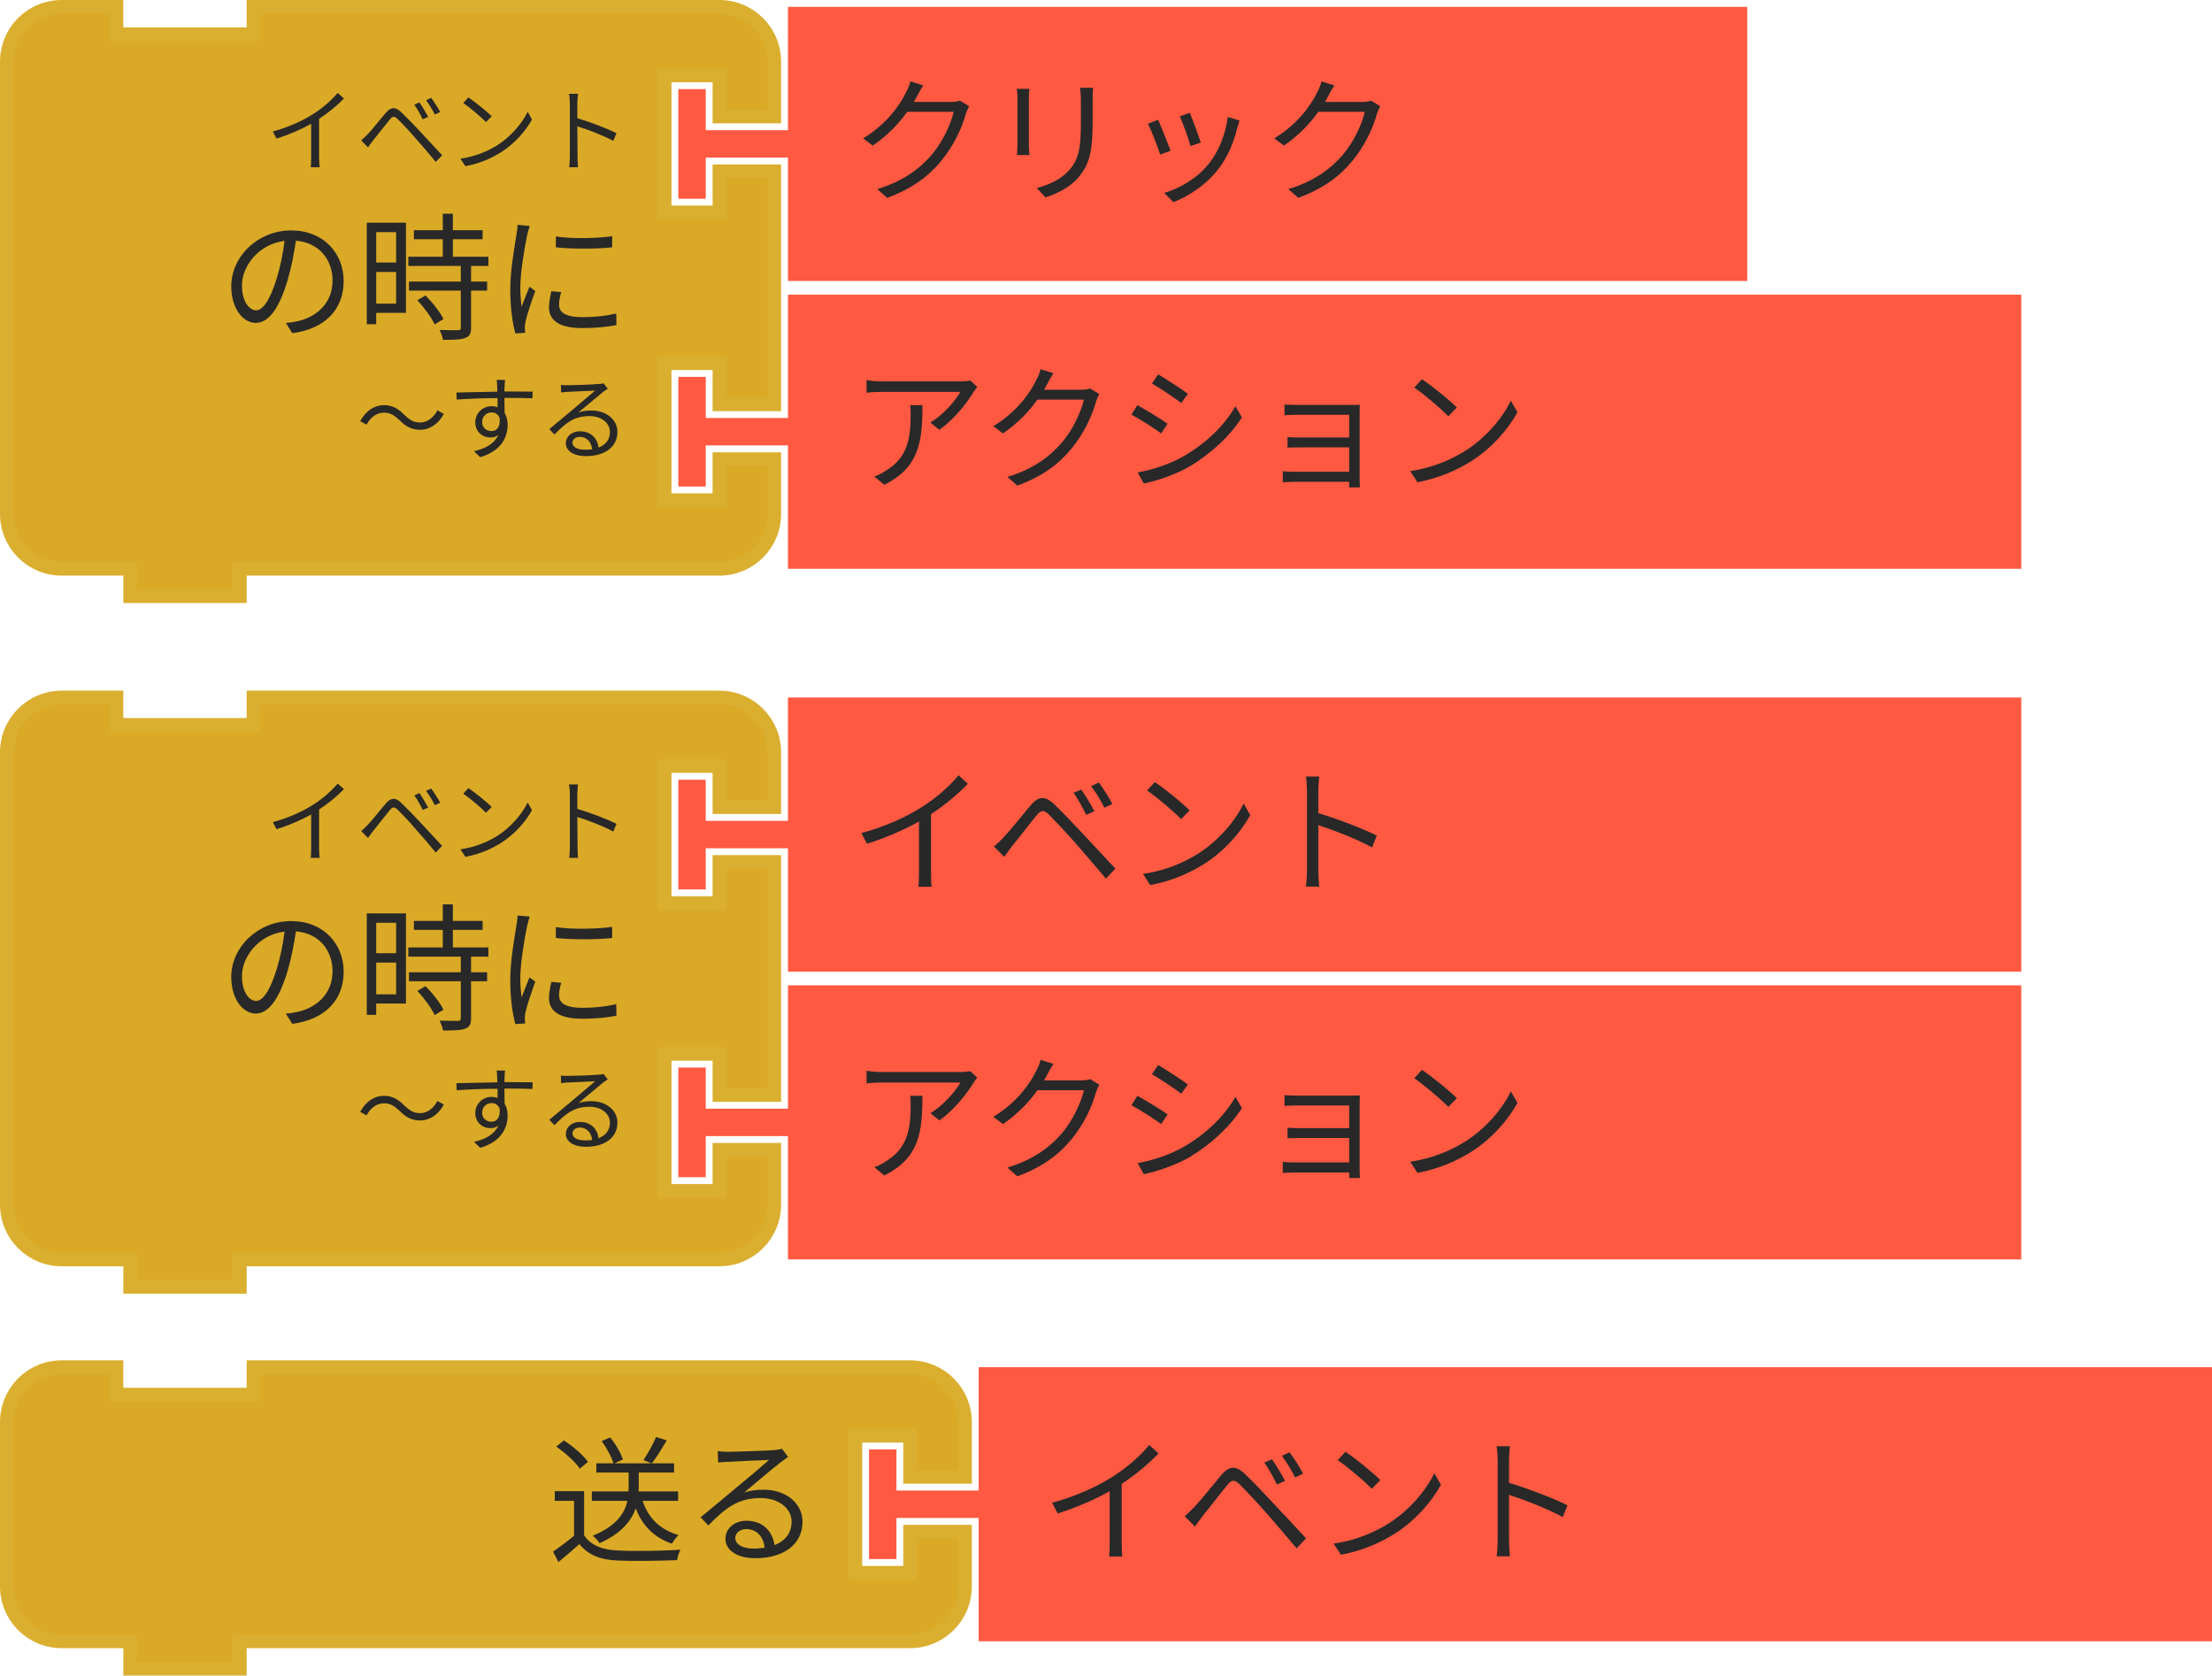
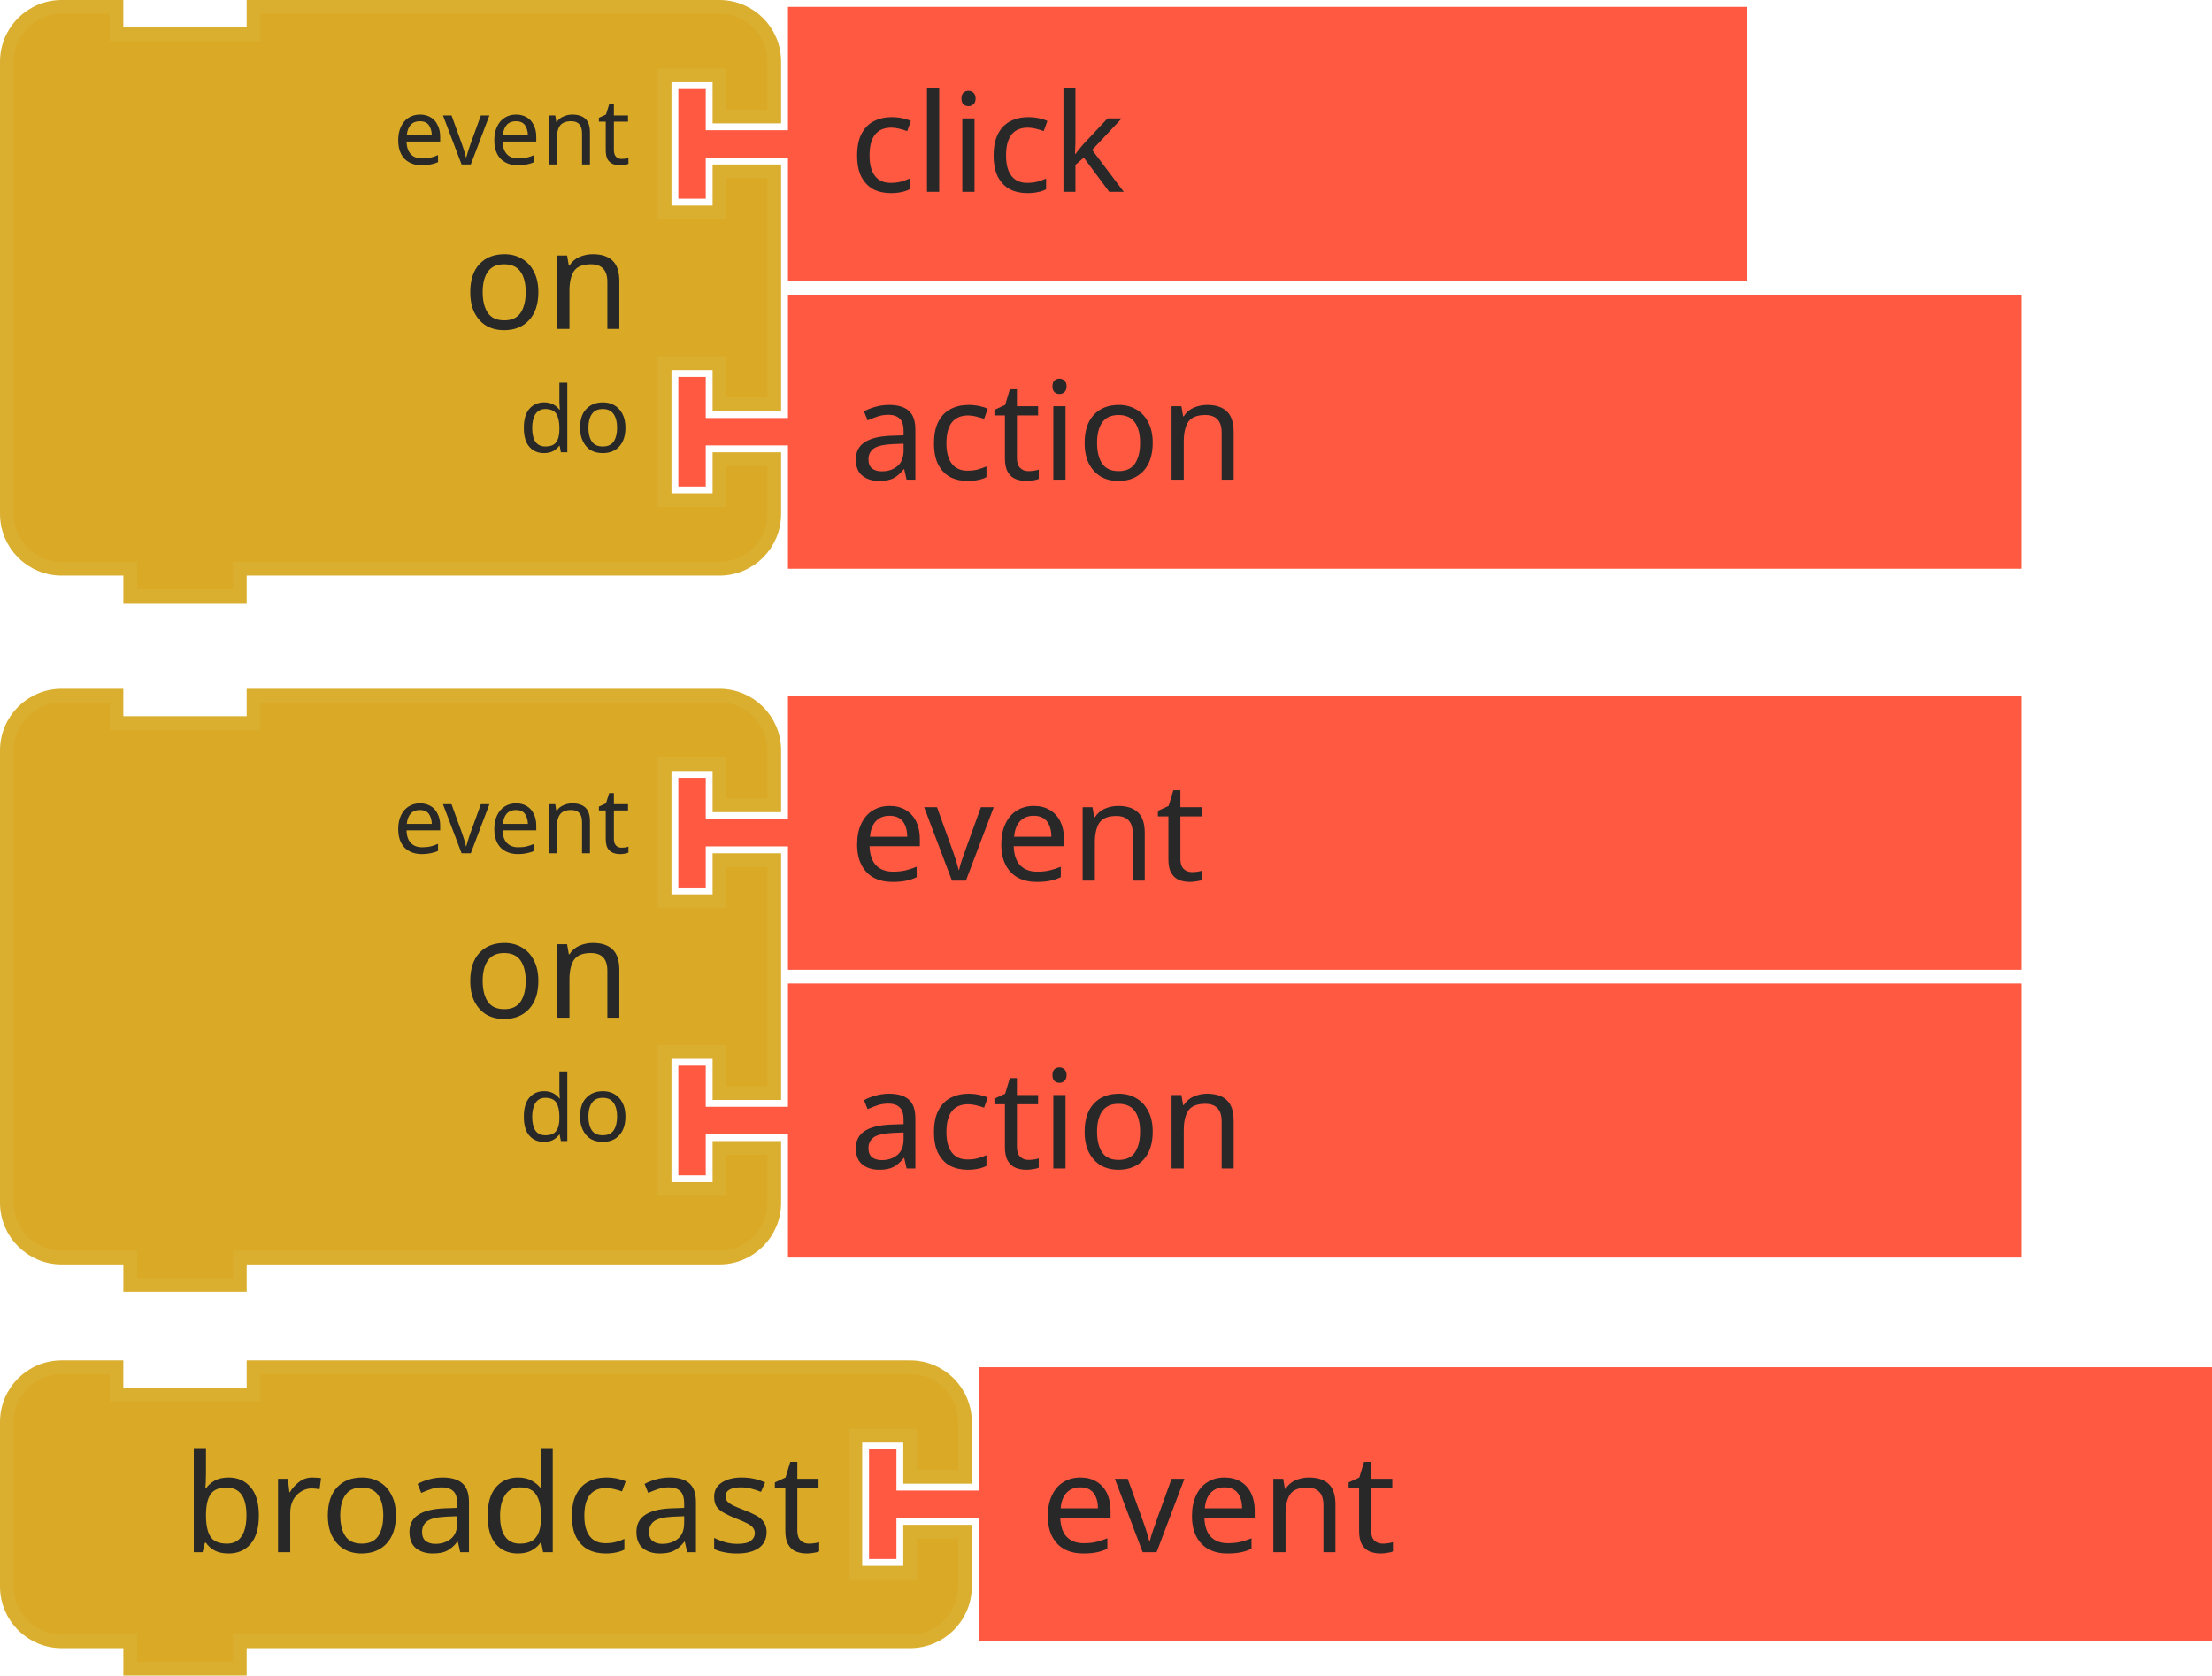
- <svg xmlns="http://www.w3.org/2000/svg" id="svg2831" version="1.1" viewBox="0 0 64.062 48.521" height="48.521mm" width="64.062mm">
+ <svg xmlns="http://www.w3.org/2000/svg" width="64.062mm" height="48.521mm" viewBox="0 0 64.062 48.521" version="1.1" id="svg2831">
  <defs id="defs2825" />
-   <g transform="translate(84.74187,-109.3979)" id="layer1">
-     <g id="g2348" transform="matrix(0.2645833,0,0,0.2645833,-358.0564,25.26041)">
-       <g transform="translate(1106.5,318)" id="g1020">
-         <g transform="scale(1.5)" id="g1018">
-           <path d="m 8.5,0.5 h 70 v 20 h -70 v -8 -1 h -6 v 3 h -2 v -8 h 2 v 3 h 6 v -1 z" style="fill:#ff5942;fill-opacity:1;stroke-width:1;stroke-linecap:round;stroke-opacity:1" id="path1012" />
-           <text style="font-size:10px;font-family:sans-serif;text-anchor:start;fill:#282828" id="text1016">
-             <tspan x="13" y="14" id="tspan1014">クリック</tspan>
-           </text>
-         </g>
-       </g>
-       <g transform="translate(1033,318)" id="g1038">
-         <g transform="scale(1.5)" id="g1036">
-           <path d="m 0.5,8.5 v -4 a 4,4 90 0 1 4,-4 h 4 v 2 h 10 v -2 h 30 4 a 4,4 90 0 1 4,4 v 4 h -4 v -3 h -4 v 10 h 4 v -3 h 4 v 17 h -4 v -3 h -4 v 10 h 4 v -3 h 4 v 4 a 4,4 90 0 1 -4,4 h -4 -30 -1 v 2 h -8 v -2 h -1 -4 a 4,4 90 0 1 -4,-4 v -4 -21 z" style="fill:#daa926;fill-opacity:1;stroke:#daaf30;stroke-width:1;stroke-linecap:round;stroke-opacity:1" id="path1022" />
-           <text style="font-size:10px;font-family:sans-serif;text-anchor:end;fill:#282828" id="text1026">
-             <tspan x="46" y="24" id="tspan1024">の時に</tspan>
-           </text>
-           <text style="font-size:6.667px;font-family:sans-serif;text-anchor:end;fill:#282828" id="text1030">
-             <tspan x="46" y="12" id="tspan1028">イベント</tspan>
-           </text>
-           <text style="font-size:6.667px;font-family:sans-serif;text-anchor:end;fill:#282828" id="text1034">
-             <tspan x="46" y="33" id="tspan1032">～する</tspan>
-           </text>
-         </g>
-       </g>
-       <g transform="translate(1106.5,349.5)" id="g1058">
-         <g transform="scale(1.5)" id="g1056">
-           <path d="m 8.5,0.5 h 90 v 20 h -90 v -8 -1 h -6 v 3 h -2 v -8 h 2 v 3 h 6 v -1 z" style="fill:#ff5942;fill-opacity:1;stroke-width:1;stroke-linecap:round;stroke-opacity:1" id="path1050" />
-           <text style="font-size:10px;font-family:sans-serif;text-anchor:start;fill:#282828" id="text1054">
-             <tspan x="13" y="14" id="tspan1052">アクション</tspan>
-           </text>
-         </g>
+   <g transform="translate(77.58158,-0.987525)" id="g6310">
+     <g transform="matrix(0.2645833,0,0,0.2645833,-77.58158,20.93336)" id="g794-4">
+       <g transform="scale(1.5)" id="g792-1">
+         <path d="m 0.5,8.5 v -4 a 4,4 90 0 1 4,-4 h 4 v 2 h 10 v -2 h 30 4 a 4,4 90 0 1 4,4 v 4 h -4 v -3 h -4 v 10 h 4 v -3 h 4 v 17 h -4 v -3 h -4 v 10 h 4 v -3 h 4 v 4 a 4,4 90 0 1 -4,4 h -4 -30 -1 v 2 h -8 v -2 h -1 -4 a 4,4 90 0 1 -4,-4 v -4 -21 z" style="fill:#daa926;fill-opacity:1;stroke:#daaf30;stroke-width:1;stroke-linecap:round;stroke-opacity:1" id="path778-8" />
+         <text style="font-size:10px;font-family:sans-serif;text-anchor:end;fill:#282828" id="text782-5">
+           <tspan x="46" y="24" id="tspan780-9">on</tspan>
+         </text>
+         <text style="font-size:6.667px;font-family:sans-serif;text-anchor:end;fill:#282828" id="text786-7">
+           <tspan x="46" y="12" id="tspan784-5">event</tspan>
+         </text>
+         <text style="font-size:6.667px;font-family:sans-serif;text-anchor:end;fill:#282828" id="text790-3">
+           <tspan x="46" y="33" id="tspan788-8">do</tspan>
+         </text>
      </g>
    </g>
-     <g id="g2369" transform="matrix(0.2645833,0,0,0.2645833,-362.2898,12.1875)">
-       <g transform="translate(1049,443)" id="g794">
-         <g transform="scale(1.5)" id="g792">
-           <path d="m 0.5,8.5 v -4 a 4,4 90 0 1 4,-4 h 4 v 2 h 10 v -2 h 30 4 a 4,4 90 0 1 4,4 v 4 h -4 v -3 h -4 v 10 h 4 v -3 h 4 v 17 h -4 v -3 h -4 v 10 h 4 v -3 h 4 v 4 a 4,4 90 0 1 -4,4 h -4 -30 -1 v 2 h -8 v -2 h -1 -4 a 4,4 90 0 1 -4,-4 v -4 -21 z" style="fill:#daa926;fill-opacity:1;stroke:#daaf30;stroke-width:1;stroke-linecap:round;stroke-opacity:1" id="path778" />
-           <text style="font-size:10px;font-family:sans-serif;text-anchor:end;fill:#282828" id="text782">
-             <tspan x="46" y="24" id="tspan780">の時に</tspan>
-           </text>
-           <text style="font-size:6.667px;font-family:sans-serif;text-anchor:end;fill:#282828" id="text786">
-             <tspan x="46" y="12" id="tspan784">イベント</tspan>
-           </text>
-           <text style="font-size:6.667px;font-family:sans-serif;text-anchor:end;fill:#282828" id="text790">
-             <tspan x="46" y="33" id="tspan788">～する</tspan>
-           </text>
-         </g>
-       </g>
-       <g transform="translate(1122.5,443)" id="g804">
-         <g transform="scale(1.5)" id="g802">
-           <path d="m 8.5,0.5 h 90 v 20 h -90 v -8 -1 h -6 v 3 h -2 v -8 h 2 v 3 h 6 v -1 z" style="fill:#ff5942;fill-opacity:1;stroke-width:1;stroke-linecap:round;stroke-opacity:1" id="path796" />
-           <text style="font-size:10px;font-family:sans-serif;text-anchor:start;fill:#282828" id="text800">
-             <tspan x="13" y="14" id="tspan798">イベント</tspan>
-           </text>
-         </g>
-       </g>
-       <g transform="translate(1122.5,474.5)" id="g814">
-         <g transform="scale(1.5)" id="g812">
-           <path d="m 8.5,0.5 h 90 v 20 h -90 v -8 -1 h -6 v 3 h -2 v -8 h 2 v 3 h 6 v -1 z" style="fill:#ff5942;fill-opacity:1;stroke-width:1;stroke-linecap:round;stroke-opacity:1" id="path806" />
-           <text style="font-size:10px;font-family:sans-serif;text-anchor:start;fill:#282828" id="text810">
-             <tspan x="13" y="14" id="tspan808">アクション</tspan>
-           </text>
-         </g>
+     <g transform="matrix(0.2645833,0,0,0.2645833,-58.1347,20.93336)" id="g804-8">
+       <g transform="scale(1.5)" id="g802-3">
+         <path d="m 8.5,0.5 h 90 v 20 h -90 v -8 -1 h -6 v 3 h -2 v -8 h 2 v 3 h 6 v -1 z" style="fill:#ff5942;fill-opacity:1;stroke-width:1;stroke-linecap:round;stroke-opacity:1" id="path796-1" />
+         <text style="font-size:10px;font-family:sans-serif;text-anchor:start;fill:#282828" id="text800-8">
+           <tspan x="13" y="14" id="tspan798-9">event</tspan>
+         </text>
      </g>
    </g>
-     <g id="g2383" transform="matrix(0.2645833,0,0,0.2645833,-362.5544,5.91562)">
-       <g transform="translate(1050,540)" id="g828">
-         <g transform="scale(1.5)" id="g826">
-           <path d="m 0.5,8.5 v -4 a 4,4 90 0 1 4,-4 h 4 v 2 h 10 v -2 h 43.916 4 a 4,4 90 0 1 4,4 v 4 h -4 v -3 h -4 v 10 h 4 v -3 h 4 v 4 a 4,4 90 0 1 -4,4 h -4 H 18.5 h -1 v 2 h -8 v -2 h -1 -4 a 4,4 90 0 1 -4,-4 v -4 z" style="fill:#daa926;fill-opacity:1;stroke:#daaf30;stroke-width:1;stroke-linecap:round;stroke-opacity:1" id="path816" />
-           <text style="font-size:10px;font-family:sans-serif;text-anchor:end;fill:#282828" id="text820">
-             <tspan x="60" y="14" id="tspan818">送る</tspan>
-           </text>
-           <text style="font-size:6.667px;font-family:sans-serif;text-anchor:end;fill:#282828" id="text824">
-             <tspan x="60" y="12" id="tspan822" />
-           </text>
-         </g>
+     <g transform="matrix(0.2645833,0,0,0.2645833,-58.1347,29.26774)" id="g814-6">
+       <g transform="scale(1.5)" id="g812-4">
+         <path d="m 8.5,0.5 h 90 v 20 h -90 v -8 -1 h -6 v 3 h -2 v -8 h 2 v 3 h 6 v -1 z" style="fill:#ff5942;fill-opacity:1;stroke-width:1;stroke-linecap:round;stroke-opacity:1" id="path806-3" />
+         <text style="font-size:10px;font-family:sans-serif;text-anchor:start;fill:#282828" id="text810-3">
+           <tspan x="13" y="14" id="tspan808-3">action</tspan>
+         </text>
      </g>
-       <g transform="translate(1144.374,540)" id="g838">
-         <g transform="scale(1.5)" id="g836">
-           <path d="m 8.5,0.5 h 90 v 20 h -90 v -8 -1 h -6 v 3 h -2 v -8 h 2 v 3 h 6 v -1 z" style="fill:#ff5942;fill-opacity:1;stroke-width:1;stroke-linecap:round;stroke-opacity:1" id="path830" />
-           <text style="font-size:10px;font-family:sans-serif;text-anchor:start;fill:#282828" id="text834">
-             <tspan x="13" y="14" id="tspan832">イベント</tspan>
-           </text>
-         </g>
+     </g>
+   </g>
+   <g transform="translate(77.31699,-7.205233)" id="g6324">
+     <g transform="matrix(0.2645833,0,0,0.2645833,-77.31699,46.59795)" id="g828-8">
+       <g transform="scale(1.5)" id="g826-6">
+         <path d="m 0.5,8.5 v -4 a 4,4 90 0 1 4,-4 h 4 v 2 h 10 v -2 h 43.916 4 a 4,4 90 0 1 4,4 v 4 h -4 v -3 h -4 v 10 h 4 v -3 h 4 v 4 a 4,4 90 0 1 -4,4 h -4 H 18.5 h -1 v 2 h -8 v -2 h -1 -4 a 4,4 90 0 1 -4,-4 v -4 z" style="fill:#daa926;fill-opacity:1;stroke:#daaf30;stroke-width:1;stroke-linecap:round;stroke-opacity:1" id="path816-0" />
+         <text style="font-size:10px;font-family:sans-serif;text-anchor:end;fill:#282828" id="text820-4">
+           <tspan x="60" y="14" id="tspan818-8">broadcast</tspan>
+         </text>
+         <text style="font-size:6.667px;font-family:sans-serif;text-anchor:end;fill:#282828" id="text824-8">
+           <tspan x="60" y="12" id="tspan822-8" />
+         </text>
+       </g>
+     </g>
+     <g transform="matrix(0.2645833,0,0,0.2645833,-52.3472,46.59795)" id="g838-9">
+       <g transform="scale(1.5)" id="g836-7">
+         <path d="m 8.5,0.5 h 90 v 20 h -90 v -8 -1 h -6 v 3 h -2 v -8 h 2 v 3 h 6 v -1 z" style="fill:#ff5942;fill-opacity:1;stroke-width:1;stroke-linecap:round;stroke-opacity:1" id="path830-7" />
+         <text style="font-size:10px;font-family:sans-serif;text-anchor:start;fill:#282828" id="text834-6">
+           <tspan x="13" y="14" id="tspan832-4">event</tspan>
+         </text>
+       </g>
+     </g>
+   </g>
+   <g transform="translate(81.81491,12.13956)" id="g6289">
+     <g transform="matrix(0.2645833,0,0,0.2645833,-62.36803,-12.13956)" id="g1020-3">
+       <g transform="scale(1.5)" id="g1018-0">
+         <path d="m 8.5,0.5 h 70 v 20 h -70 v -8 -1 h -6 v 3 h -2 v -8 h 2 v 3 h 6 v -1 z" style="fill:#ff5942;fill-opacity:1;stroke-width:1;stroke-linecap:round;stroke-opacity:1" id="path1012-3" />
+         <text style="font-size:10px;font-family:sans-serif;text-anchor:start;fill:#282828" id="text1016-0">
+           <tspan x="13" y="14" id="tspan1014-9">click</tspan>
+         </text>
+       </g>
+     </g>
+     <g id="g1038-2" transform="matrix(0.2645833,0,0,0.2645833,-81.81491,-12.13956)">
+       <g transform="scale(1.5)" id="g1036-5">
+         <path d="m 0.5,8.5 v -4 a 4,4 90 0 1 4,-4 h 4 v 2 h 10 v -2 h 30 4 a 4,4 90 0 1 4,4 v 4 h -4 v -3 h -4 v 10 h 4 v -3 h 4 v 17 h -4 v -3 h -4 v 10 h 4 v -3 h 4 v 4 a 4,4 90 0 1 -4,4 h -4 -30 -1 v 2 h -8 v -2 h -1 -4 a 4,4 90 0 1 -4,-4 v -4 -21 z" style="fill:#daa926;fill-opacity:1;stroke:#daaf30;stroke-width:1;stroke-linecap:round;stroke-opacity:1" id="path1022-4" />
+         <text style="font-size:10px;font-family:sans-serif;text-anchor:end;fill:#282828" id="text1026-0">
+           <tspan x="46" y="24" id="tspan1024-5">on</tspan>
+         </text>
+         <text style="font-size:6.667px;font-family:sans-serif;text-anchor:end;fill:#282828" id="text1030-9">
+           <tspan x="46" y="12" id="tspan1028-4">event</tspan>
+         </text>
+         <text style="font-size:6.667px;font-family:sans-serif;text-anchor:end;fill:#282828" id="text1034-6">
+           <tspan x="46" y="33" id="tspan1032-9">do</tspan>
+         </text>
+       </g>
+     </g>
+     <g transform="matrix(0.2645833,0,0,0.2645833,-62.36803,-3.805181)" id="g1058-2">
+       <g transform="scale(1.5)" id="g1056-2">
+         <path d="m 8.5,0.5 h 90 v 20 h -90 v -8 -1 h -6 v 3 h -2 v -8 h 2 v 3 h 6 v -1 z" style="fill:#ff5942;fill-opacity:1;stroke-width:1;stroke-linecap:round;stroke-opacity:1" id="path1050-4" />
+         <text style="font-size:10px;font-family:sans-serif;text-anchor:start;fill:#282828" id="text1054-7">
+           <tspan x="13" y="14" id="tspan1052-7">action</tspan>
+         </text>
      </g>
    </g>
  </g>
</svg>
